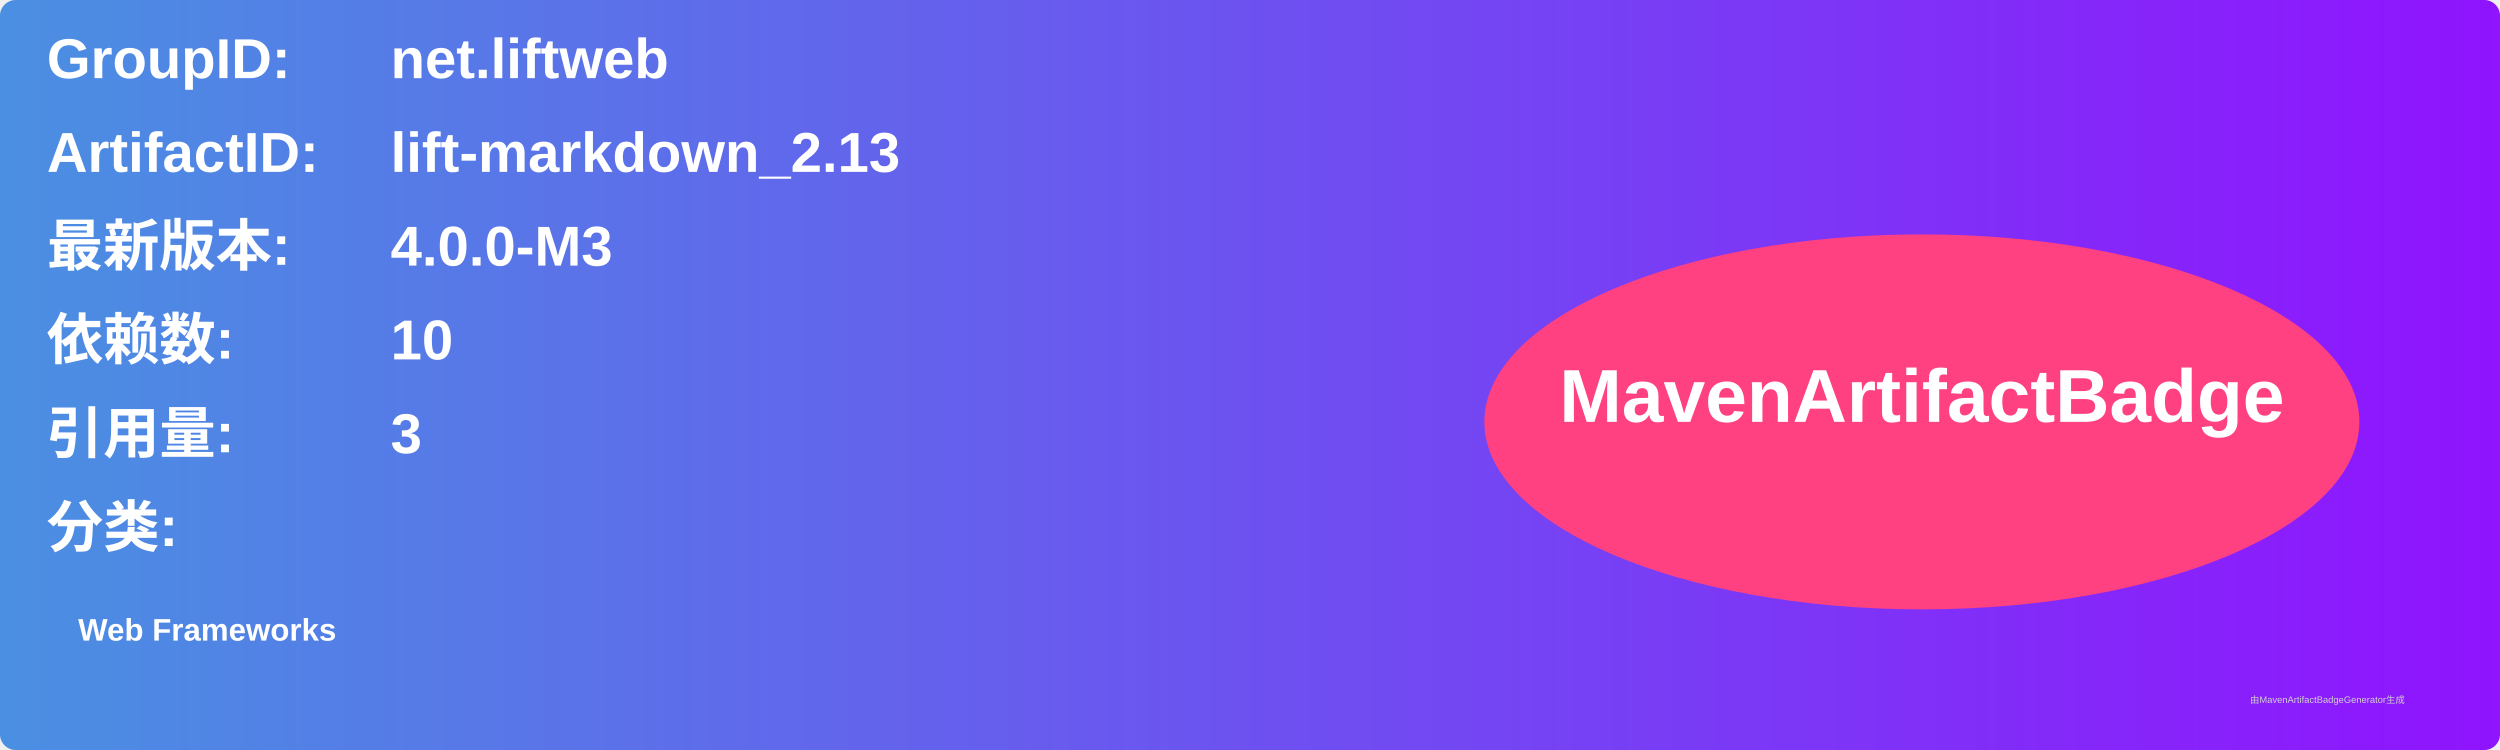
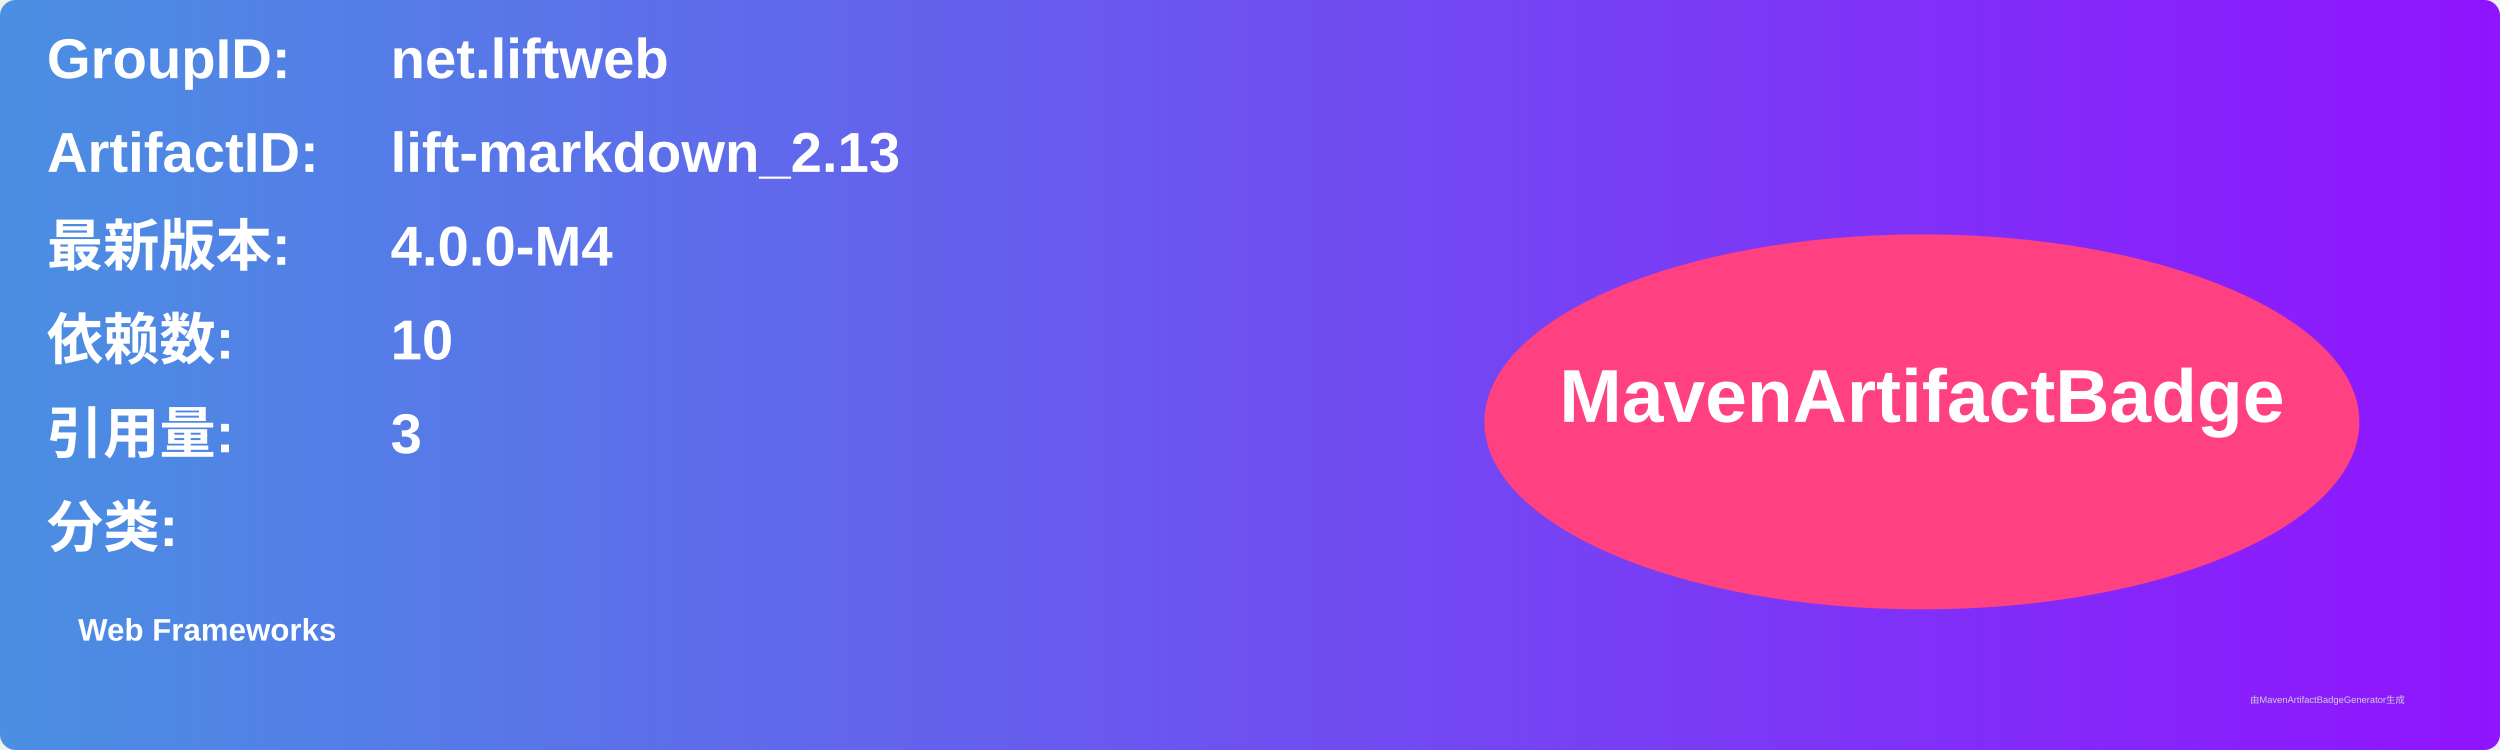
<svg xmlns="http://www.w3.org/2000/svg" width="800" height="240" viewBox="0 0 800 240">
  <linearGradient id="grad" x1="0%" y1="0%" x2="100%" y2="0%">
    <stop offset="0%" stop-color="#4a90e2" />
    <stop offset="100%" stop-color="#9013fe" />
  </linearGradient>
  <rect width="100%" height="100%" rx="5" ry="5" fill="url(#grad)" />
  <g transform="translate(15, 15)">
    <text x="0" y="10" font-family="Arial" font-size="18" fill="white" font-weight="bold" width="260">GroupID:</text>
    <text x="110" y="10" font-family="Arial" font-size="18" fill="white" font-weight="bold" width="460">net.liftweb</text>
    <text x="0" y="40" font-family="Arial" font-size="18" fill="white" font-weight="bold" width="260">ArtifactID:</text>
    <text x="110" y="40" font-family="Arial" font-size="18" fill="white" font-weight="bold" width="460">lift-markdown_2.13</text>
    <text x="0" y="70" font-family="Arial" font-size="18" fill="white" font-weight="bold">最新版本:</text>
    <text x="110" y="70" font-family="Arial" font-size="18" fill="white" font-weight="bold">
-       <tspan font-weight="bold">4.0.0-M3</tspan>
+       <tspan font-weight="bold">4.0.0-M4</tspan>
    </text>
    <text x="0" y="100" font-family="Arial" font-size="18" fill="white" font-weight="bold">依赖数: </text>
    <text x="110" y="100" font-family="Arial" font-size="18" fill="white">
      <tspan font-weight="bold">10</tspan>
    </text>
    <text x="0" y="130" font-family="Arial" font-size="18" fill="white" font-weight="bold">引用量: </text>
    <text x="110" y="130" font-family="Arial" font-size="18" fill="white">
      <tspan font-weight="bold">3</tspan>
    </text>
    <text x="0" y="160" font-family="Arial" font-size="18" fill="white" font-weight="bold">分类:</text>
    <text x="10" y="190" font-family="Arial" font-size="10" fill="white">
      <tspan font-weight="bold">Web Frameworks</tspan>
    </text>
    <ellipse cx="600" cy="120" rx="140" ry="60" fill="#ff4081" />
    <text x="600" y="120" text-anchor="middle" font-family="Arial" font-size="24" fill="white" font-weight="bold">MavenArtifactBadge</text>
  </g>
  <text x="720" y="225" font-family="Arial" font-size="3" fill="#d0d0d0">由MavenArtifactBadgeGenerator生成</text>
</svg>
